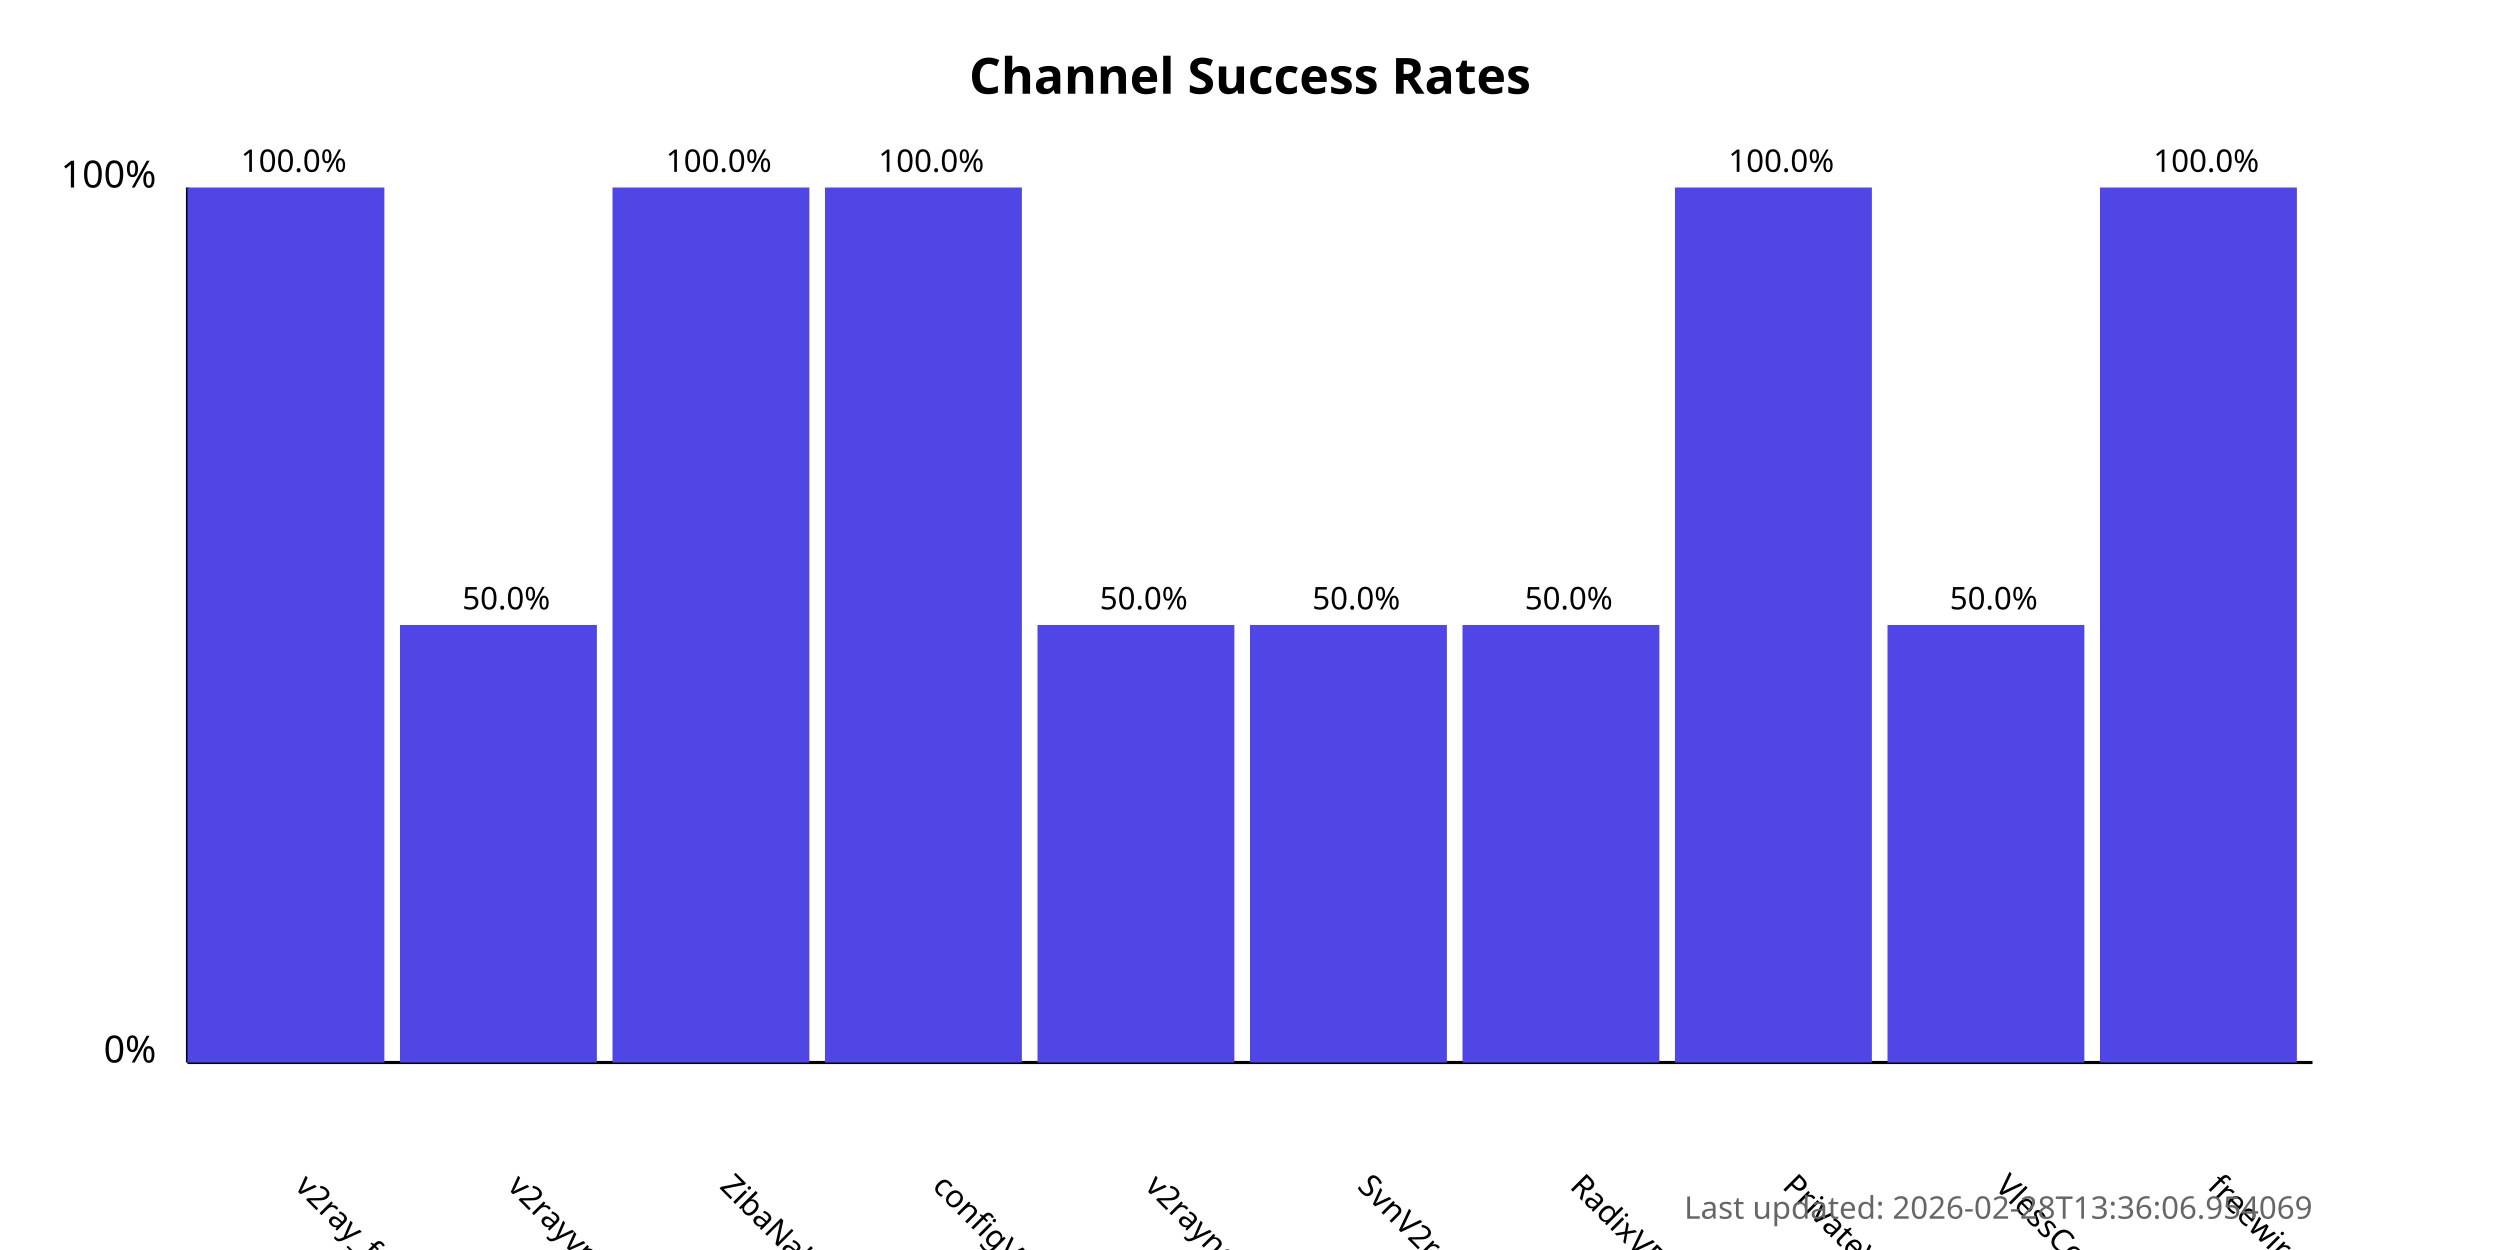
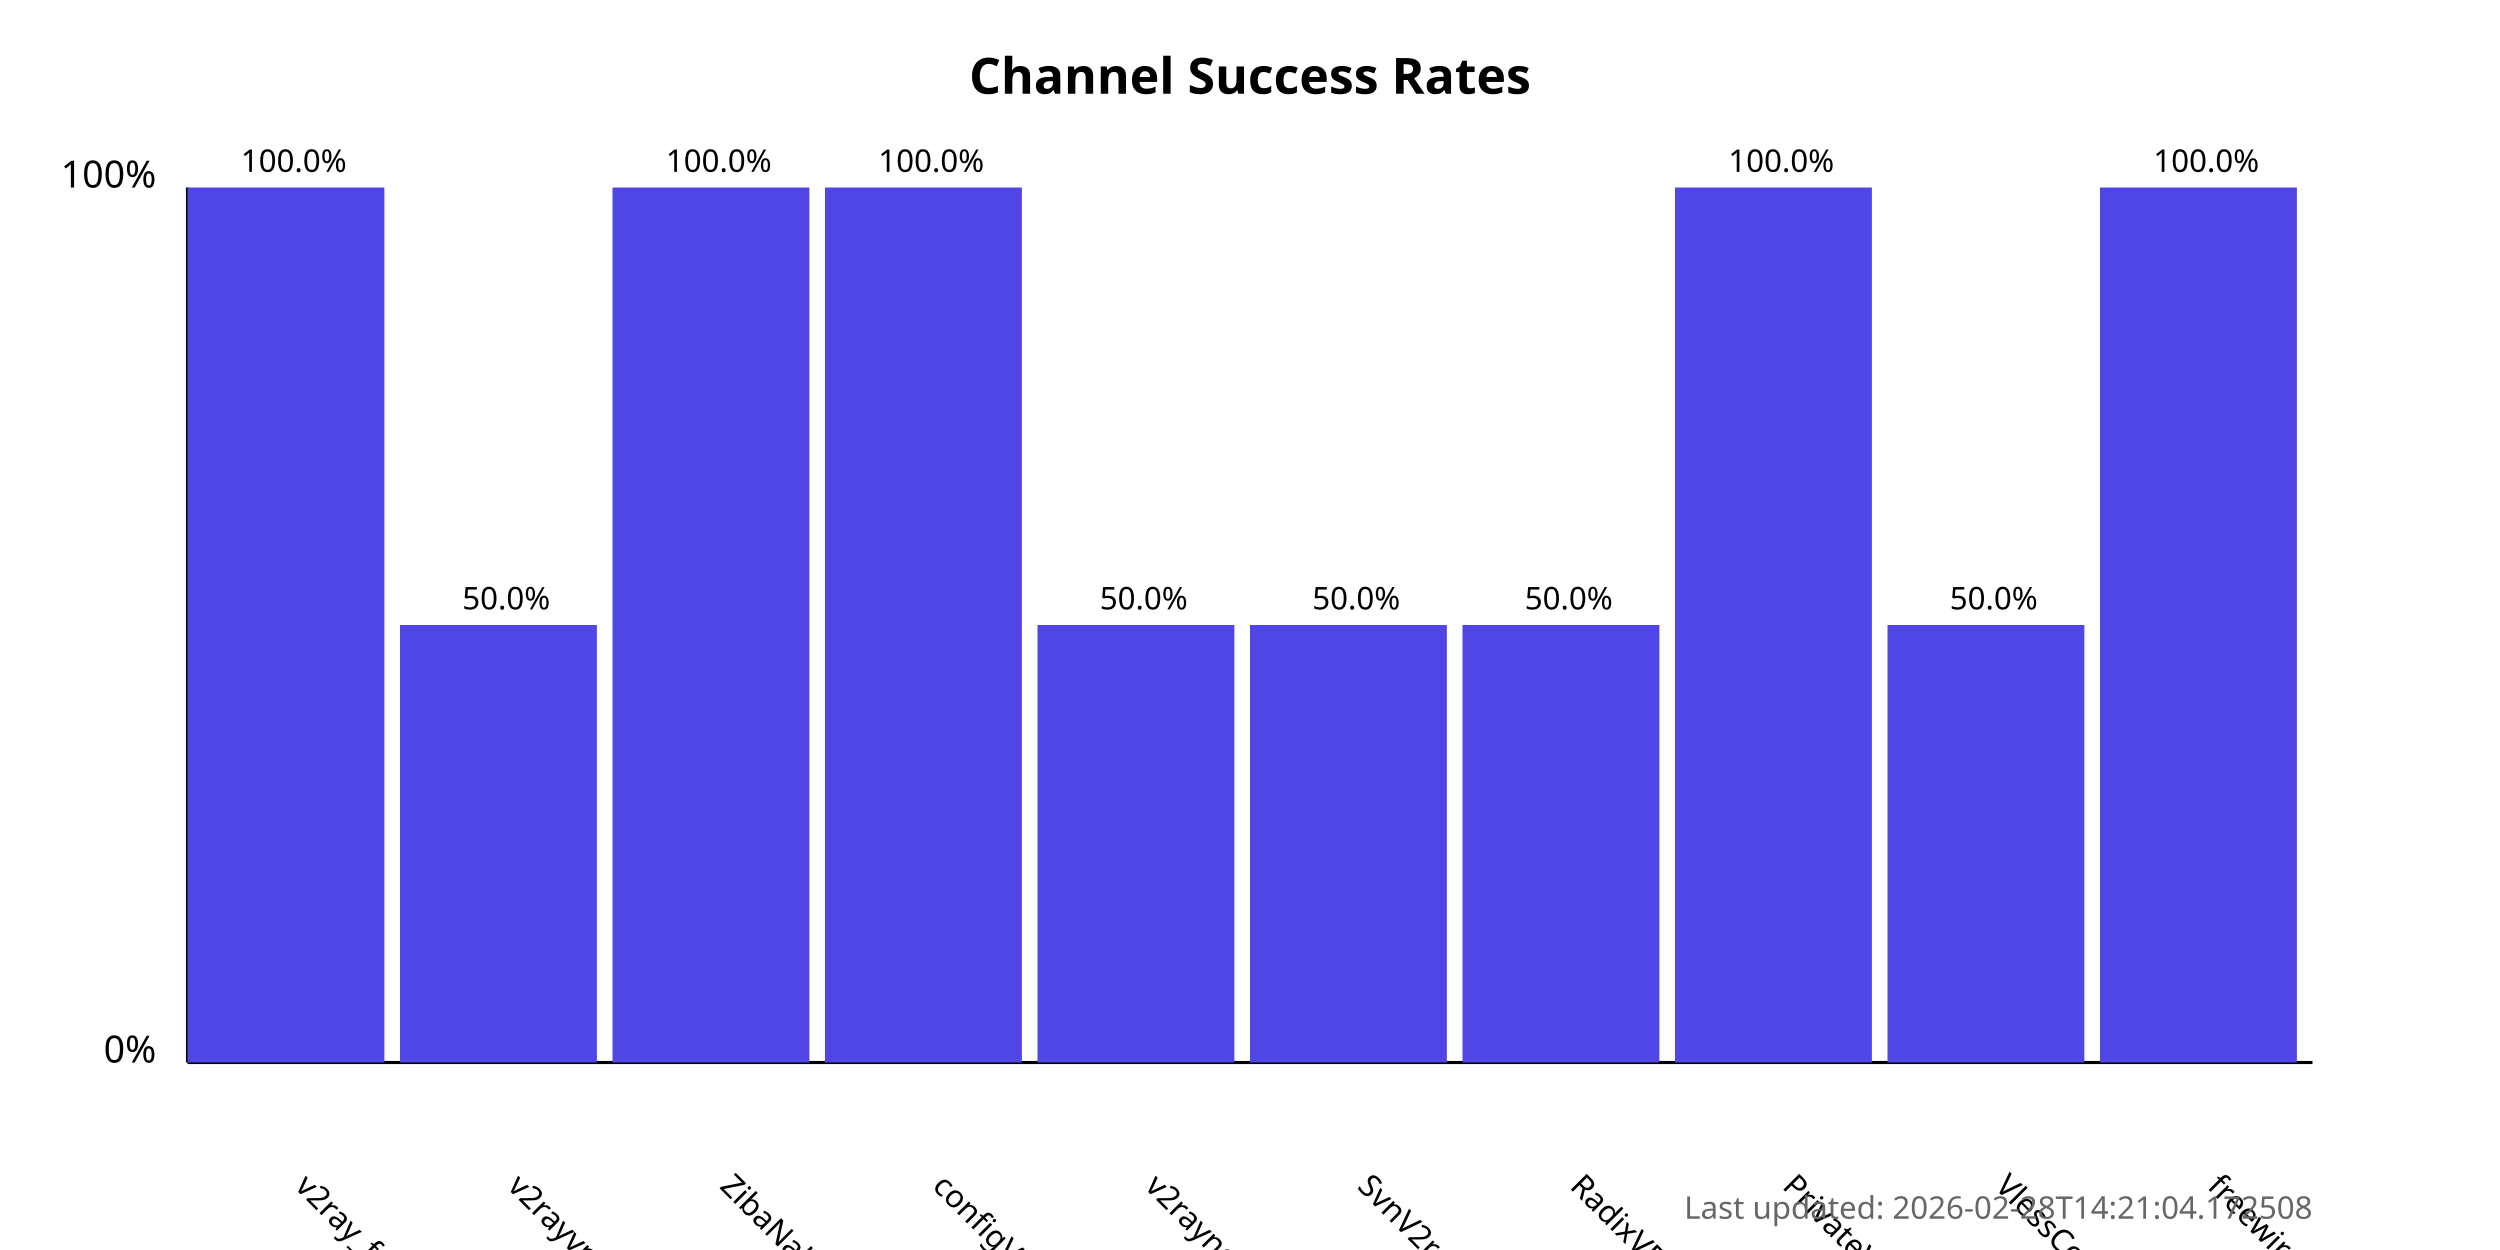
<svg xmlns="http://www.w3.org/2000/svg" width="800" height="400">
  <style>
            .chart-title { font: bold 16px sans-serif; }
            .axis-label { font: 12px sans-serif; }
            .tick-label { font: 10px sans-serif; }
            .bar { fill: #4f46e5; }
            .bar:hover { fill: #6366f1; }
            .timestamp { font: 10px sans-serif; fill: #666; }
        </style>
  <text x="400.0" y="30" text-anchor="middle" class="chart-title">
            Channel Success Rates
        </text>
  <line x1="60" y1="340" x2="60" y2="60" stroke="black" stroke-width="1" />
  <line x1="60" y1="340" x2="740" y2="340" stroke="black" stroke-width="1" />
  <text x="50" y="340" text-anchor="end" class="axis-label">0%</text>
  <text x="50" y="60" text-anchor="end" class="axis-label">100%</text>
  <g>
    <rect x="60" y="60.0" width="63.0" height="280.0" class="bar" />
    <text x="94.0" y="380" transform="rotate(45, 94.0, 380)" text-anchor="start" class="tick-label">
                v2ray_free_conf
            </text>
    <text x="94.0" y="55.0" text-anchor="middle" class="tick-label">
                100.0%
            </text>
  </g>
  <g>
    <rect x="128.0" y="200.0" width="63.0" height="140.0" class="bar" />
    <text x="162.0" y="380" transform="rotate(45, 162.0, 380)" text-anchor="start" class="tick-label">
                v2rayvpno
            </text>
    <text x="162.0" y="195.0" text-anchor="middle" class="tick-label">
                50.0%
            </text>
  </g>
  <g>
    <rect x="196.0" y="60.0" width="63.0" height="280.0" class="bar" />
    <text x="230.0" y="380" transform="rotate(45, 230.0, 380)" text-anchor="start" class="tick-label">
                ZibaNabz
            </text>
    <text x="230.0" y="55.0" text-anchor="middle" class="tick-label">
                100.0%
            </text>
  </g>
  <g>
    <rect x="264.0" y="60.0" width="63.0" height="280.0" class="bar" />
    <text x="298.0" y="380" transform="rotate(45, 298.0, 380)" text-anchor="start" class="tick-label">
                configV2rayForFree
            </text>
    <text x="298.0" y="55.0" text-anchor="middle" class="tick-label">
                100.0%
            </text>
  </g>
  <g>
    <rect x="332.0" y="200.0" width="63.0" height="140.0" class="bar" />
    <text x="366.0" y="380" transform="rotate(45, 366.0, 380)" text-anchor="start" class="tick-label">
                v2rayngvpn
            </text>
    <text x="366.0" y="195.0" text-anchor="middle" class="tick-label">
                50.0%
            </text>
  </g>
  <g>
    <rect x="400.0" y="200.0" width="63.0" height="140.0" class="bar" />
    <text x="434.0" y="380" transform="rotate(45, 434.0, 380)" text-anchor="start" class="tick-label">
                SvnV2ray
            </text>
    <text x="434.0" y="195.0" text-anchor="middle" class="tick-label">
                50.0%
            </text>
  </g>
  <g>
    <rect x="468.0" y="200.0" width="63.0" height="140.0" class="bar" />
    <text x="502.0" y="380" transform="rotate(45, 502.0, 380)" text-anchor="start" class="tick-label">
                RadixVPN
            </text>
    <text x="502.0" y="195.0" text-anchor="middle" class="tick-label">
                50.0%
            </text>
  </g>
  <g>
    <rect x="536.0" y="60.0" width="63.0" height="280.0" class="bar" />
    <text x="570.0" y="380" transform="rotate(45, 570.0, 380)" text-anchor="start" class="tick-label">
                PrivateVPNs
            </text>
    <text x="570.0" y="55.0" text-anchor="middle" class="tick-label">
                100.0%
            </text>
  </g>
  <g>
    <rect x="604.0" y="200.0" width="63.0" height="140.0" class="bar" />
    <text x="638.0" y="380" transform="rotate(45, 638.0, 380)" text-anchor="start" class="tick-label">
                VlessConfig
            </text>
    <text x="638.0" y="195.0" text-anchor="middle" class="tick-label">
                50.0%
            </text>
  </g>
  <g>
    <rect x="672.0" y="60.0" width="63.0" height="280.0" class="bar" />
    <text x="706.0" y="380" transform="rotate(45, 706.0, 380)" text-anchor="start" class="tick-label">
                freewireguard
            </text>
    <text x="706.0" y="55.0" text-anchor="middle" class="tick-label">
                100.0%
            </text>
  </g>
  <text x="740" y="390" text-anchor="end" class="timestamp">
-             Last updated: 2026-02-28T13:36:06.954069
+             Last updated: 2026-02-28T14:21:04.172508
        </text>
</svg>
